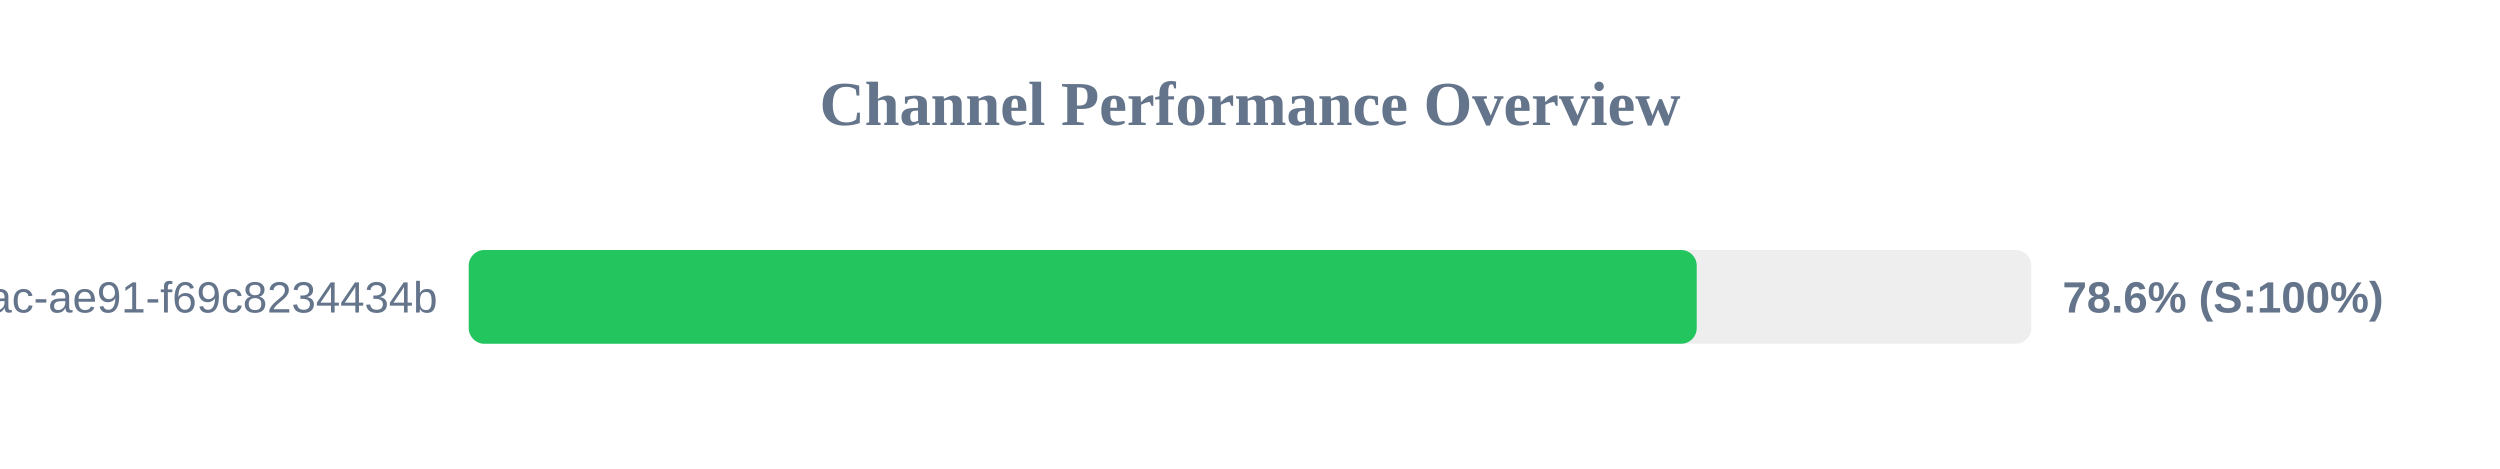
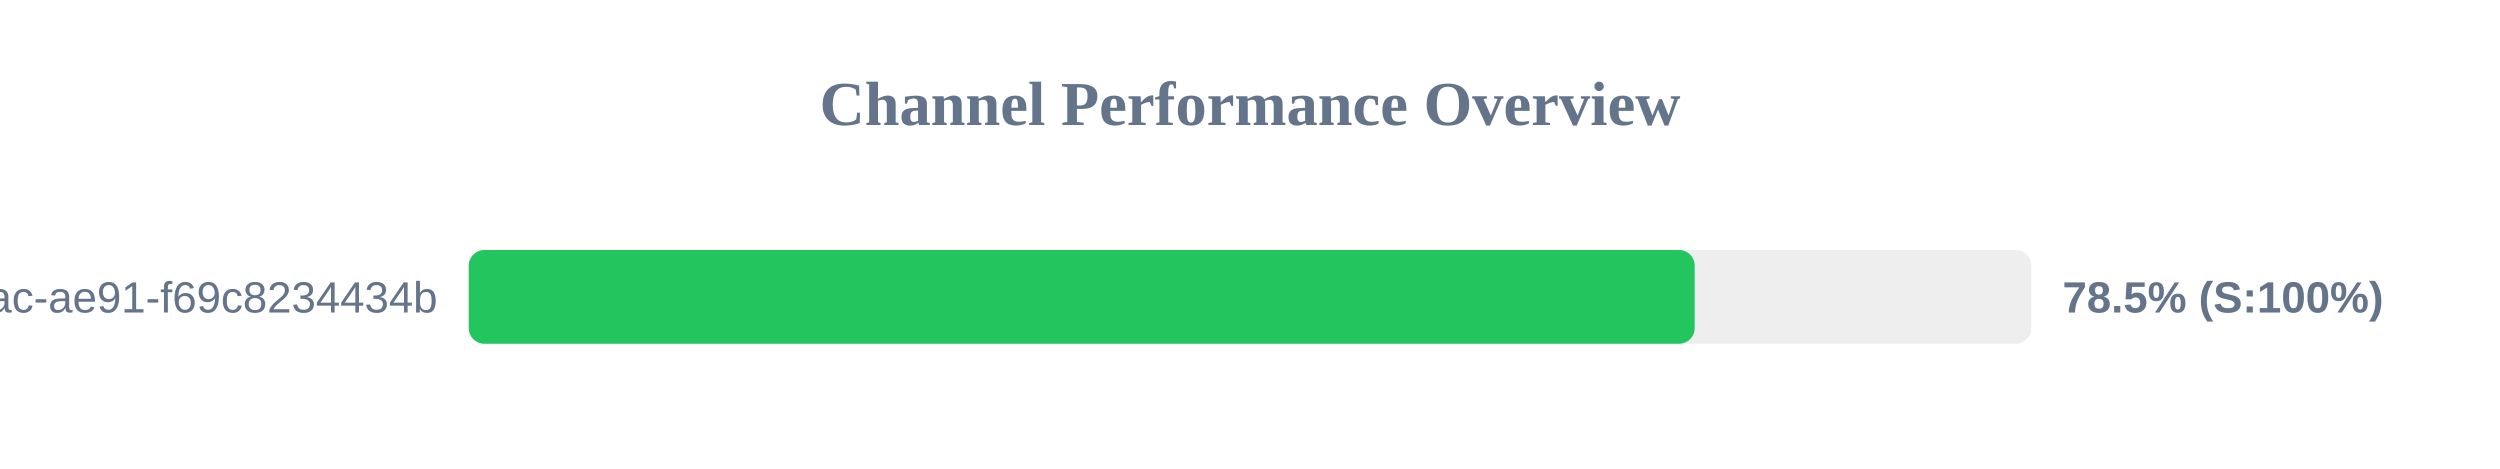
<svg xmlns="http://www.w3.org/2000/svg" width="800" height="150" version="1.1">
  <style>
        .row { font: 14px Arial; fill: #64748b; }
        .score { font: bold 14px Arial; fill: #64748b; }
    </style>
  <text x="400" y="40" text-anchor="middle" font-size="20px" font-weight="bold" fill="#64748b">Channel Performance Overview</text>
  <rect x="150" y="80" width="500" height="30" fill="#eee" rx="5" />
-   <rect x="150" y="80" width="392.95" height="30" fill="#22c55e" rx="5" />
+   <rect x="150" y="80" width="392.3" height="30" fill="#22c55e" rx="5" />
  <text x="140" y="100" text-anchor="end" class="row">?uuid=942b9cb8-92fa-46ac-ae91-f69c8234434b</text>
-   <text x="660" y="100" text-anchor="start" class="score">78.6% (S:100%)</text>
+   <text x="660" y="100" text-anchor="start" class="score">78.5% (S:100%)</text>
</svg>
